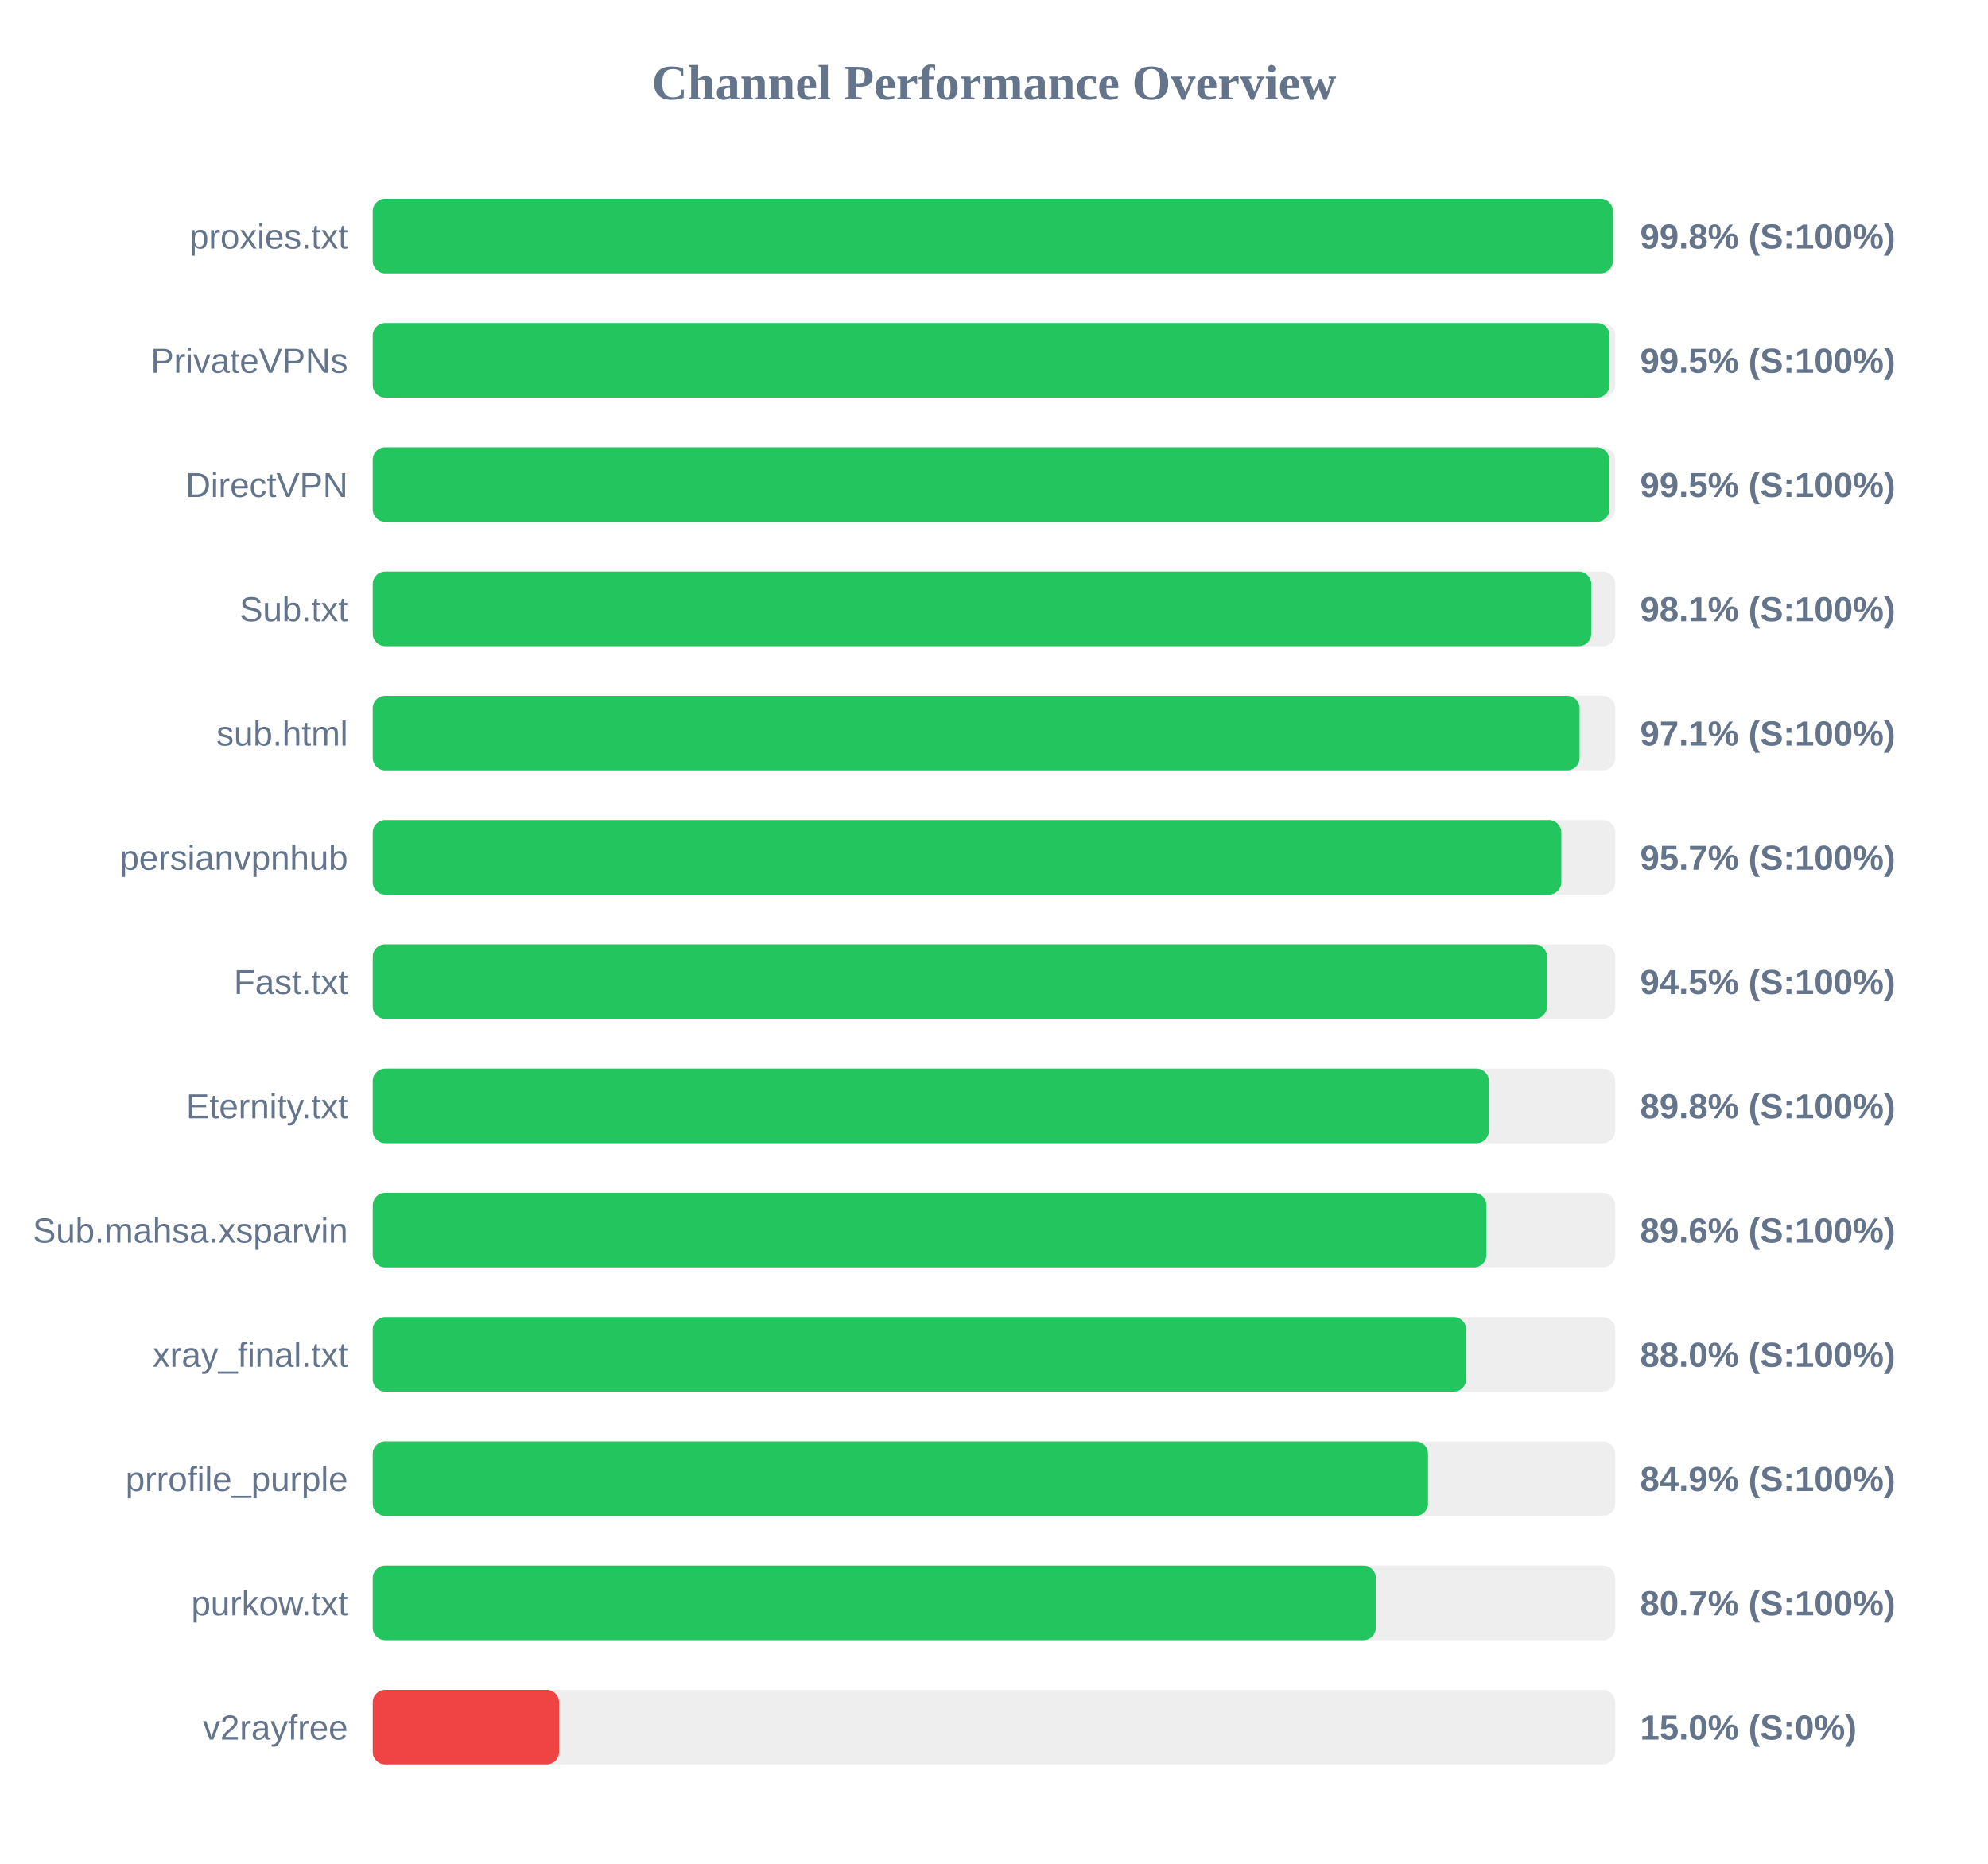
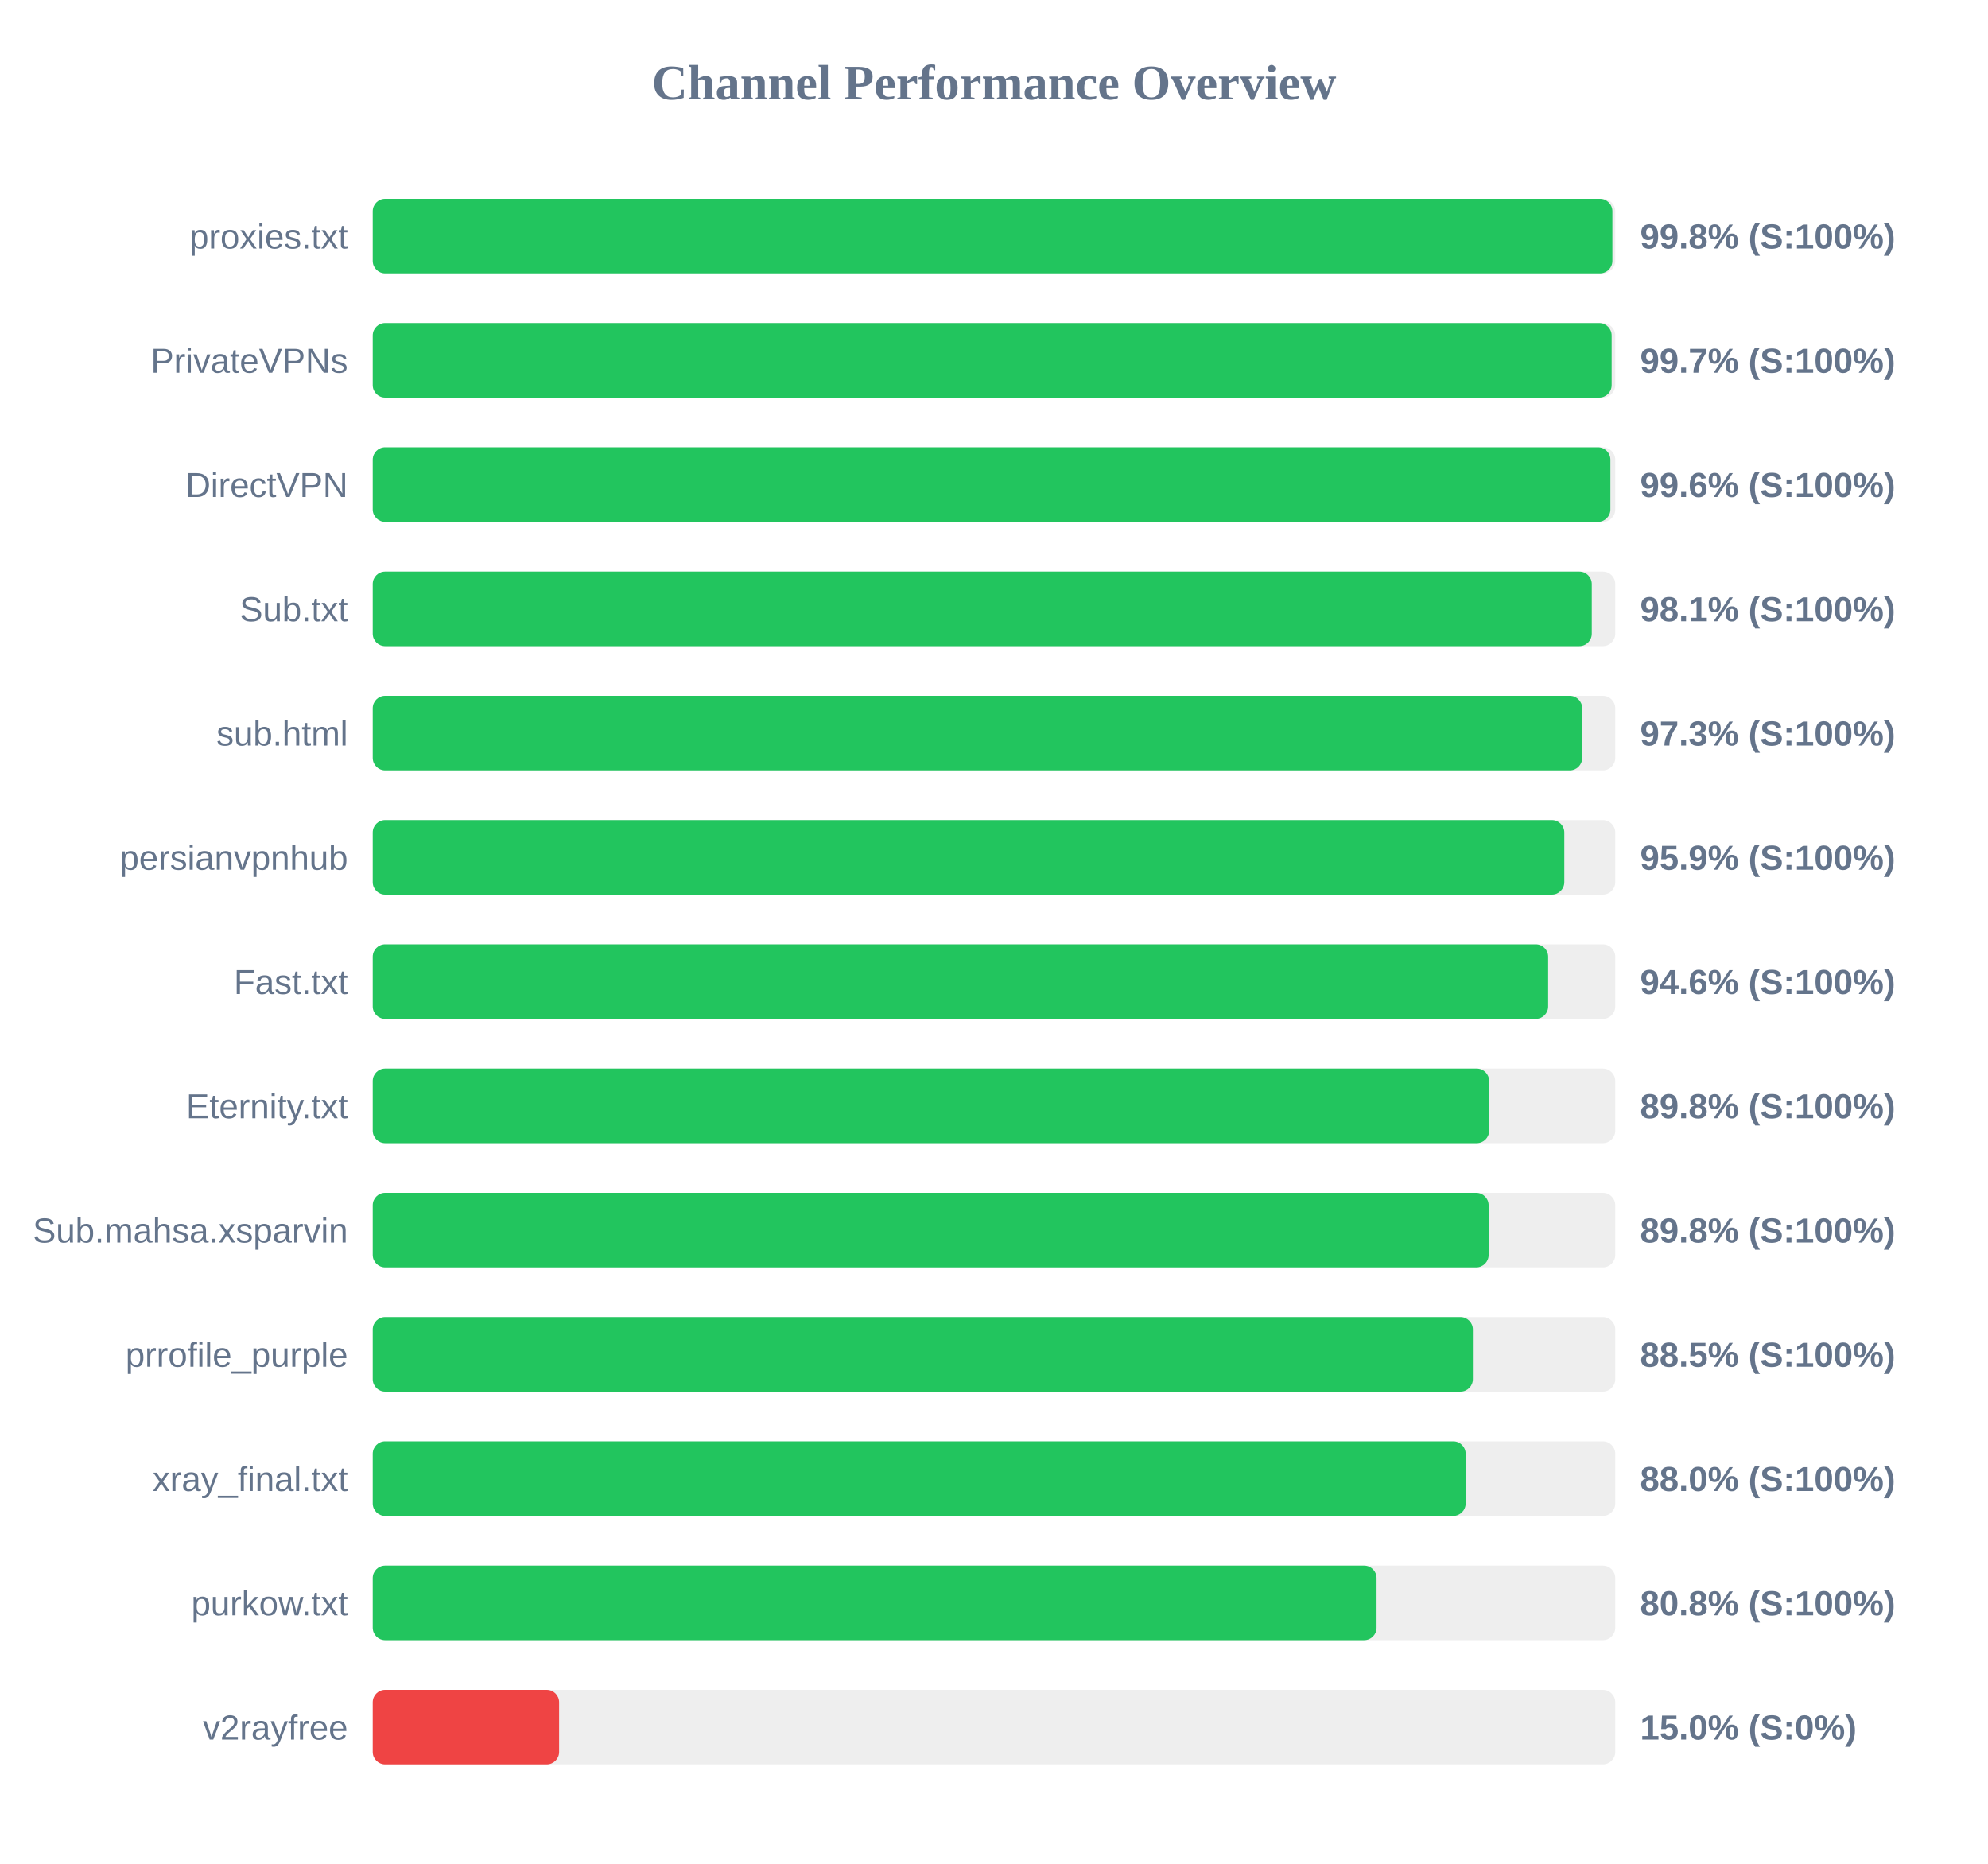
<svg xmlns="http://www.w3.org/2000/svg" width="800" height="750" version="1.1">
  <style>
        .row { font: 14px Arial; fill: #64748b; }
        .score { font: bold 14px Arial; fill: #64748b; }
    </style>
  <text x="400" y="40" text-anchor="middle" font-size="20px" font-weight="bold" fill="#64748b">Channel Performance Overview</text>
  <rect x="150" y="80" width="500" height="30" fill="#eee" rx="5" />
-   <rect x="150" y="80" width="499.05" height="30" fill="#22c55e" rx="5" />
+   <rect x="150" y="80" width="498.85" height="30" fill="#22c55e" rx="5" />
  <text x="140" y="100" text-anchor="end" class="row">proxies.txt</text>
  <text x="660" y="100" text-anchor="start" class="score">99.8% (S:100%)</text>
  <rect x="150" y="130" width="500" height="30" fill="#eee" rx="5" />
-   <rect x="150" y="130" width="497.7" height="30" fill="#22c55e" rx="5" />
+   <rect x="150" y="130" width="498.55" height="30" fill="#22c55e" rx="5" />
  <text x="140" y="150" text-anchor="end" class="row">PrivateVPNs</text>
-   <text x="660" y="150" text-anchor="start" class="score">99.5% (S:100%)</text>
+   <text x="660" y="150" text-anchor="start" class="score">99.7% (S:100%)</text>
  <rect x="150" y="180" width="500" height="30" fill="#eee" rx="5" />
-   <rect x="150" y="180" width="497.6" height="30" fill="#22c55e" rx="5" />
+   <rect x="150" y="180" width="498.05" height="30" fill="#22c55e" rx="5" />
  <text x="140" y="200" text-anchor="end" class="row">DirectVPN</text>
-   <text x="660" y="200" text-anchor="start" class="score">99.5% (S:100%)</text>
+   <text x="660" y="200" text-anchor="start" class="score">99.6% (S:100%)</text>
  <rect x="150" y="230" width="500" height="30" fill="#eee" rx="5" />
-   <rect x="150" y="230" width="490.35" height="30" fill="#22c55e" rx="5" />
+   <rect x="150" y="230" width="490.55" height="30" fill="#22c55e" rx="5" />
  <text x="140" y="250" text-anchor="end" class="row">Sub.txt</text>
  <text x="660" y="250" text-anchor="start" class="score">98.1% (S:100%)</text>
  <rect x="150" y="280" width="500" height="30" fill="#eee" rx="5" />
-   <rect x="150" y="280" width="485.65" height="30" fill="#22c55e" rx="5" />
+   <rect x="150" y="280" width="486.7" height="30" fill="#22c55e" rx="5" />
  <text x="140" y="300" text-anchor="end" class="row">sub.html</text>
-   <text x="660" y="300" text-anchor="start" class="score">97.1% (S:100%)</text>
+   <text x="660" y="300" text-anchor="start" class="score">97.3% (S:100%)</text>
  <rect x="150" y="330" width="500" height="30" fill="#eee" rx="5" />
-   <rect x="150" y="330" width="478.3" height="30" fill="#22c55e" rx="5" />
+   <rect x="150" y="330" width="479.5" height="30" fill="#22c55e" rx="5" />
  <text x="140" y="350" text-anchor="end" class="row">persianvpnhub</text>
-   <text x="660" y="350" text-anchor="start" class="score">95.7% (S:100%)</text>
+   <text x="660" y="350" text-anchor="start" class="score">95.9% (S:100%)</text>
  <rect x="150" y="380" width="500" height="30" fill="#eee" rx="5" />
-   <rect x="150" y="380" width="472.55" height="30" fill="#22c55e" rx="5" />
+   <rect x="150" y="380" width="473.0" height="30" fill="#22c55e" rx="5" />
  <text x="140" y="400" text-anchor="end" class="row">Fast.txt</text>
-   <text x="660" y="400" text-anchor="start" class="score">94.5% (S:100%)</text>
+   <text x="660" y="400" text-anchor="start" class="score">94.6% (S:100%)</text>
  <rect x="150" y="430" width="500" height="30" fill="#eee" rx="5" />
-   <rect x="150" y="430" width="449.15" height="30" fill="#22c55e" rx="5" />
+   <rect x="150" y="430" width="449.25" height="30" fill="#22c55e" rx="5" />
  <text x="140" y="450" text-anchor="end" class="row">Eternity.txt</text>
  <text x="660" y="450" text-anchor="start" class="score">89.8% (S:100%)</text>
  <rect x="150" y="480" width="500" height="30" fill="#eee" rx="5" />
-   <rect x="150" y="480" width="448.15" height="30" fill="#22c55e" rx="5" />
+   <rect x="150" y="480" width="449.05" height="30" fill="#22c55e" rx="5" />
  <text x="140" y="500" text-anchor="end" class="row">Sub.mahsa.xsparvin</text>
-   <text x="660" y="500" text-anchor="start" class="score">89.6% (S:100%)</text>
+   <text x="660" y="500" text-anchor="start" class="score">89.8% (S:100%)</text>
  <rect x="150" y="530" width="500" height="30" fill="#eee" rx="5" />
-   <rect x="150" y="530" width="440.0" height="30" fill="#22c55e" rx="5" />
-   <text x="140" y="550" text-anchor="end" class="row">xray_final.txt</text>
-   <text x="660" y="550" text-anchor="start" class="score">88.0% (S:100%)</text>
+   <rect x="150" y="530" width="442.7" height="30" fill="#22c55e" rx="5" />
+   <text x="140" y="550" text-anchor="end" class="row">prrofile_purple</text>
+   <text x="660" y="550" text-anchor="start" class="score">88.5% (S:100%)</text>
  <rect x="150" y="580" width="500" height="30" fill="#eee" rx="5" />
-   <rect x="150" y="580" width="424.65" height="30" fill="#22c55e" rx="5" />
-   <text x="140" y="600" text-anchor="end" class="row">prrofile_purple</text>
-   <text x="660" y="600" text-anchor="start" class="score">84.9% (S:100%)</text>
+   <rect x="150" y="580" width="439.8" height="30" fill="#22c55e" rx="5" />
+   <text x="140" y="600" text-anchor="end" class="row">xray_final.txt</text>
+   <text x="660" y="600" text-anchor="start" class="score">88.0% (S:100%)</text>
  <rect x="150" y="630" width="500" height="30" fill="#eee" rx="5" />
-   <rect x="150" y="630" width="403.65" height="30" fill="#22c55e" rx="5" />
+   <rect x="150" y="630" width="403.95" height="30" fill="#22c55e" rx="5" />
  <text x="140" y="650" text-anchor="end" class="row">purkow.txt</text>
-   <text x="660" y="650" text-anchor="start" class="score">80.7% (S:100%)</text>
+   <text x="660" y="650" text-anchor="start" class="score">80.8% (S:100%)</text>
  <rect x="150" y="680" width="500" height="30" fill="#eee" rx="5" />
  <rect x="150" y="680" width="75.0" height="30" fill="#ef4444" rx="5" />
  <text x="140" y="700" text-anchor="end" class="row">v2rayfree</text>
  <text x="660" y="700" text-anchor="start" class="score">15.0% (S:0%)</text>
</svg>
